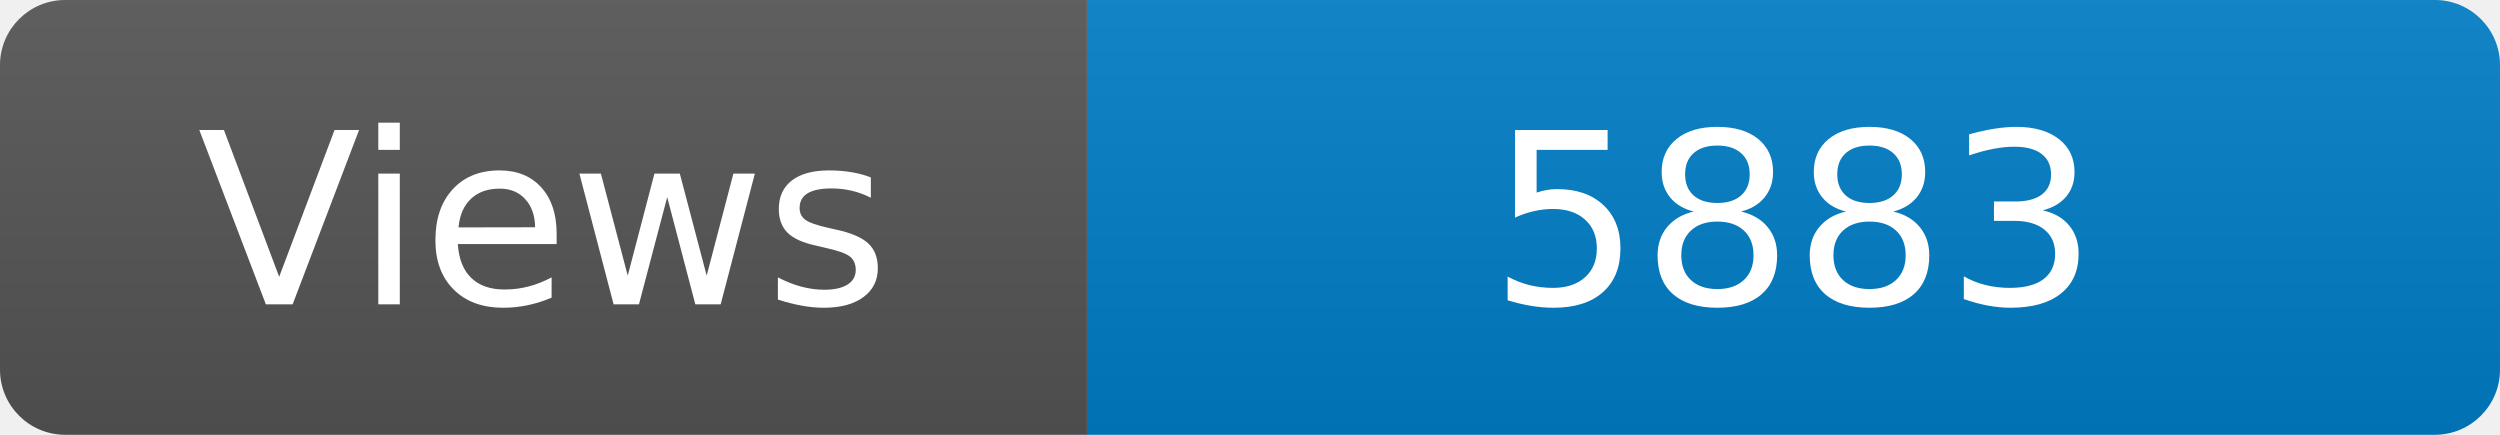
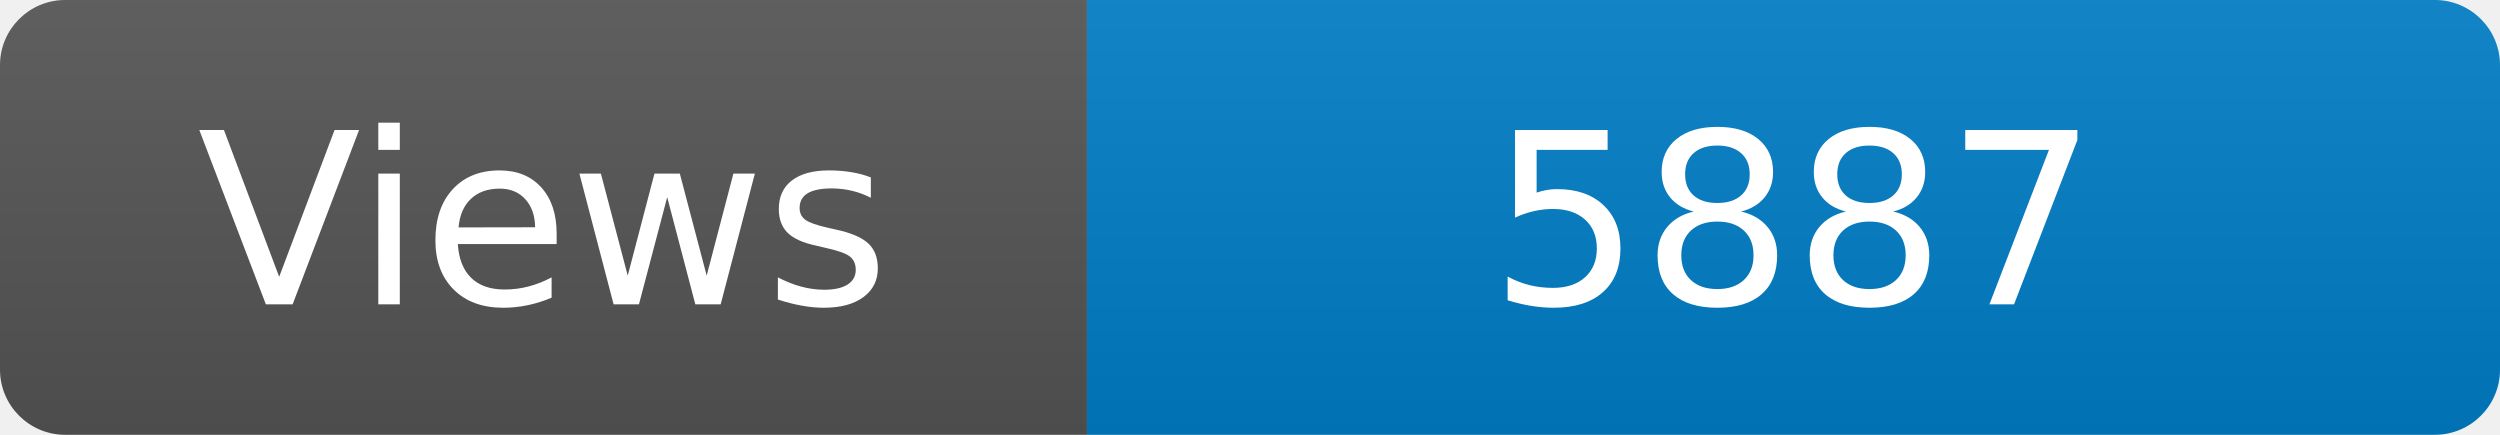
<svg xmlns="http://www.w3.org/2000/svg" width="115" height="20" role="img" aria-label="Maintained?: yes">
  <linearGradient id="s" x2="0" y2="100%">
    <stop offset="0" stop-color="#bbb" stop-opacity=".1" />
    <stop offset="1" stop-opacity=".1" />
  </linearGradient>
  <clipPath id="r">
    <rect width="115" height="20" rx="3" fill="#fff" />
  </clipPath>
  <g clip-path="url(#r)">
    <rect width="50" height="20" fill="#555" />
    <rect x="50" width="160" height="20" fill="#007ec6" />
    <rect width="115" height="20" fill="url(#s)" />
  </g>
  <g fill="#fff" text-anchor="middle" font-family="Verdana,Geneva,DejaVu Sans,sans-serif" font-size="110">
    <text x="250" y="140" transform="scale(.1)" fill="#fff">Views</text>
-     <text x="825" y="140" transform="scale(.1)" fill="#fff">5883</text>
+     <text x="825" y="140" transform="scale(.1)" fill="#fff">5887</text>
  </g>
</svg>
